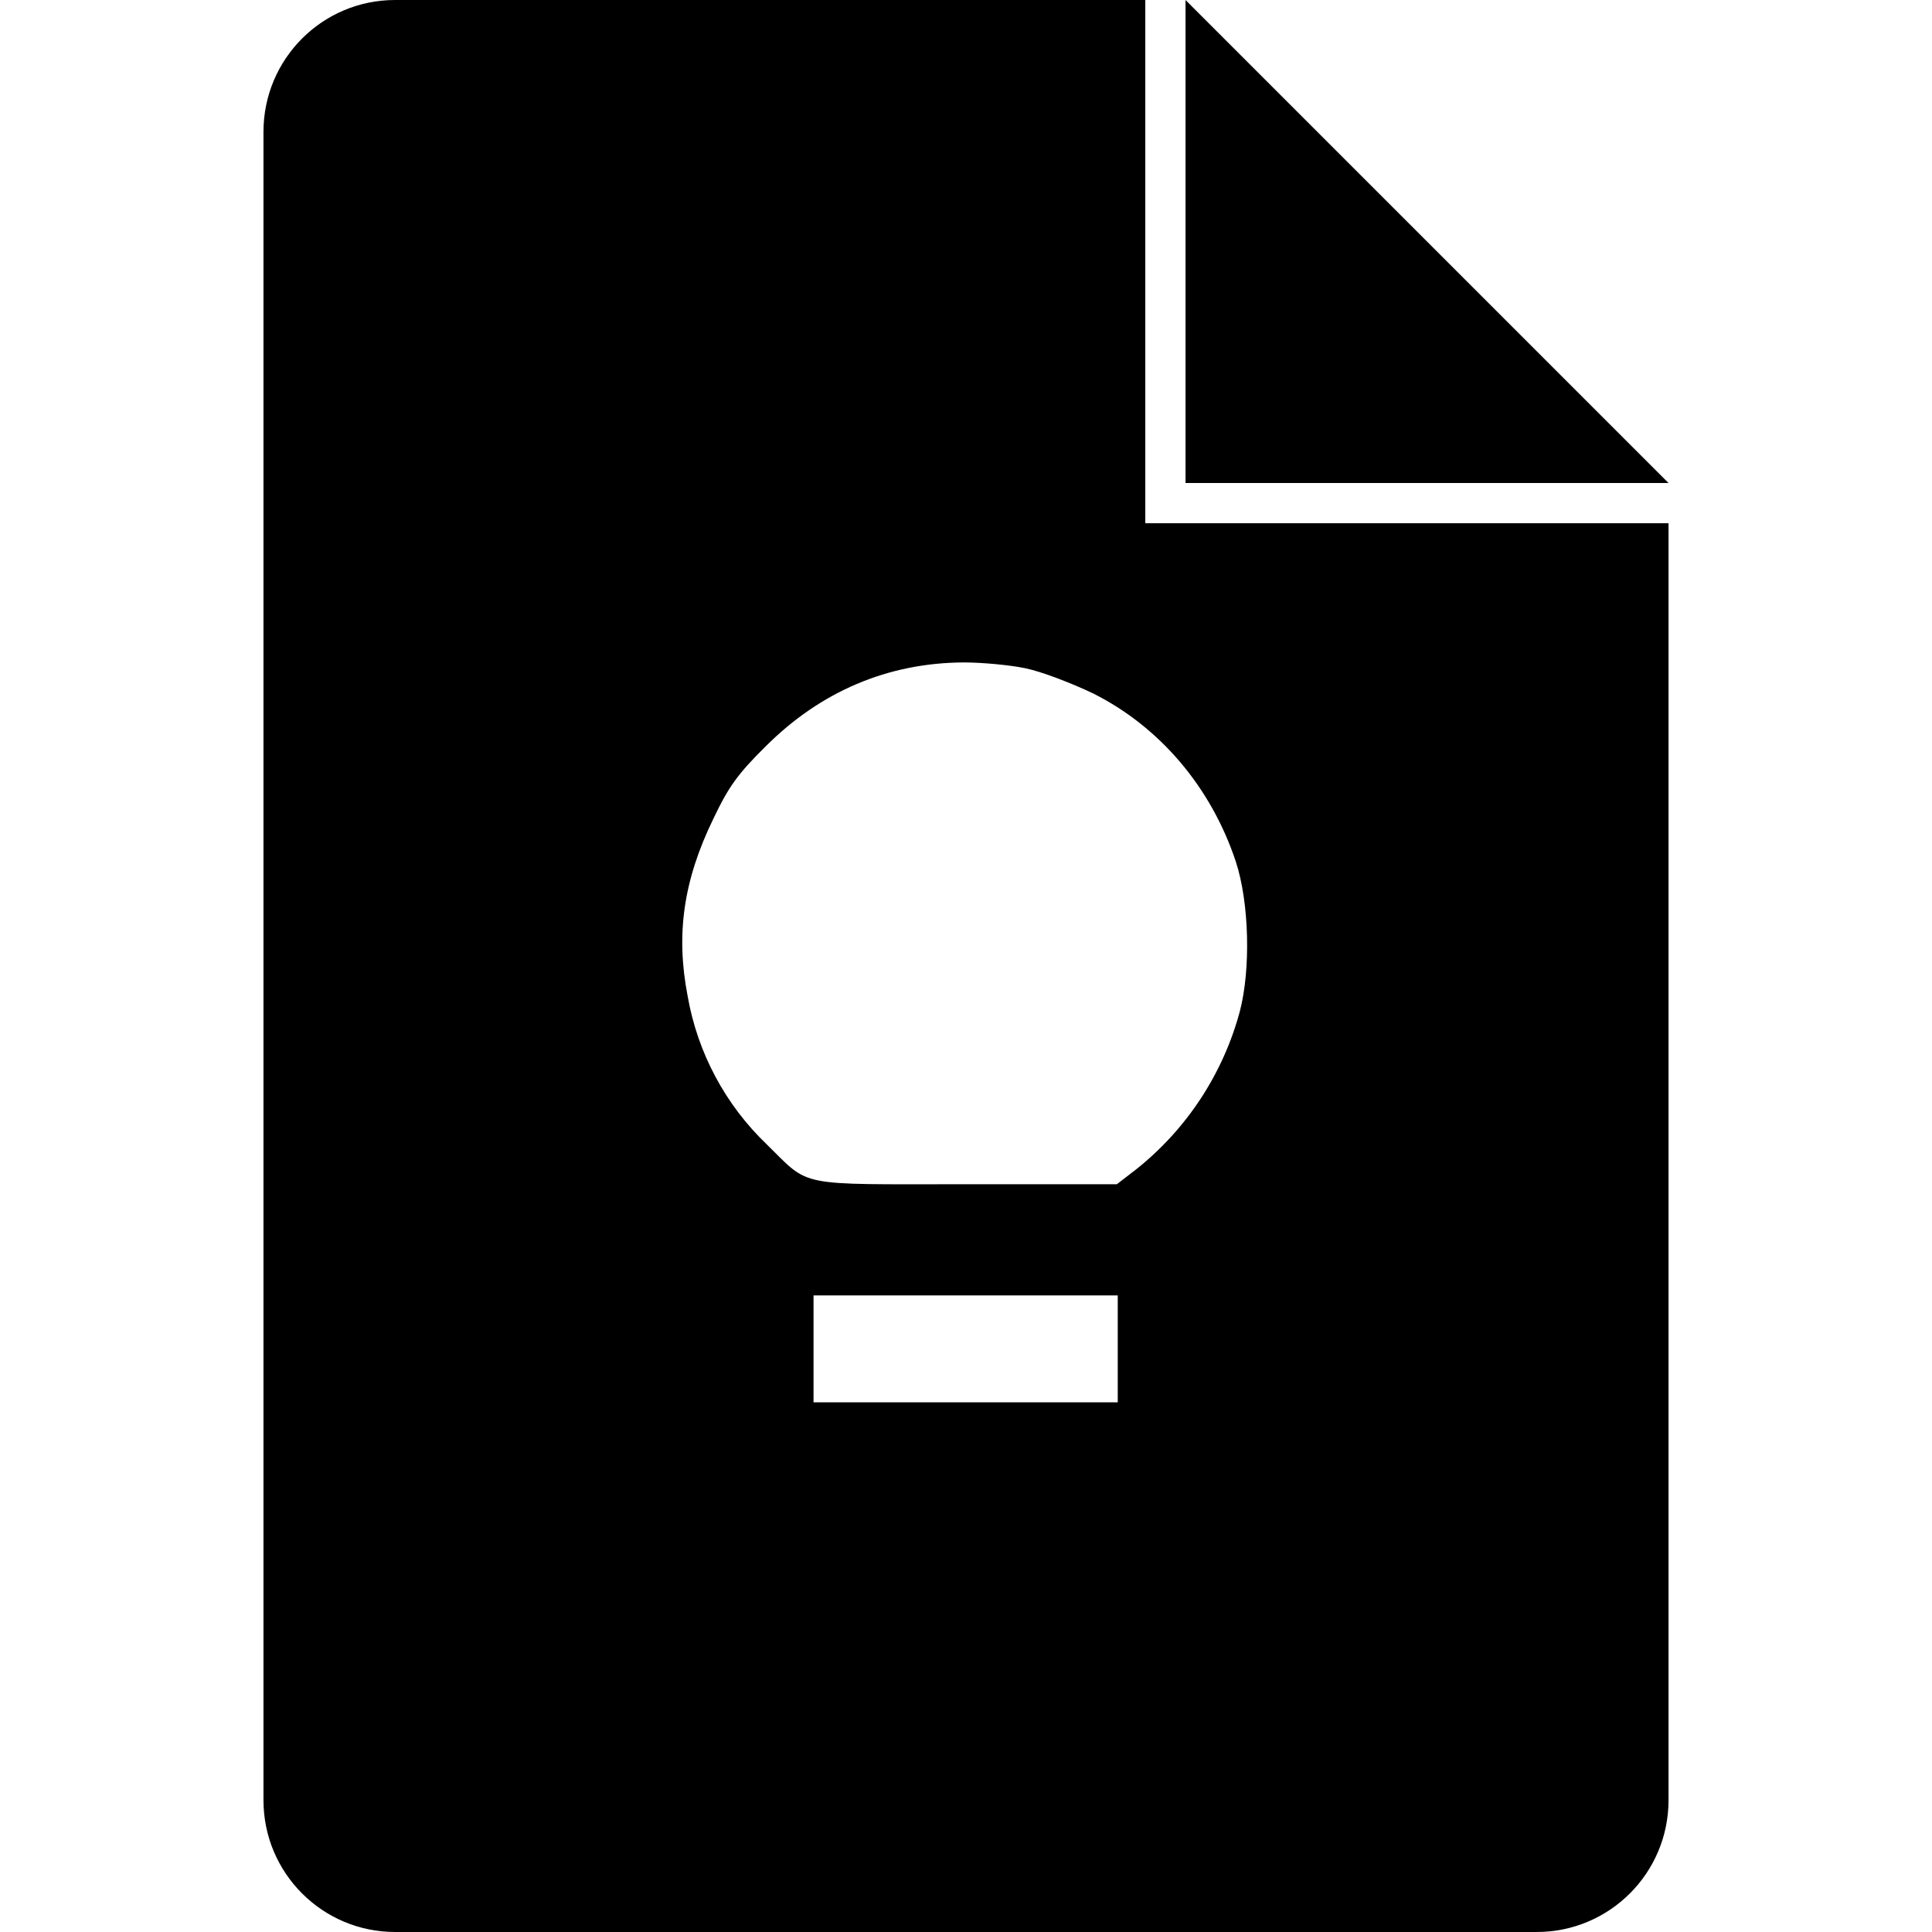
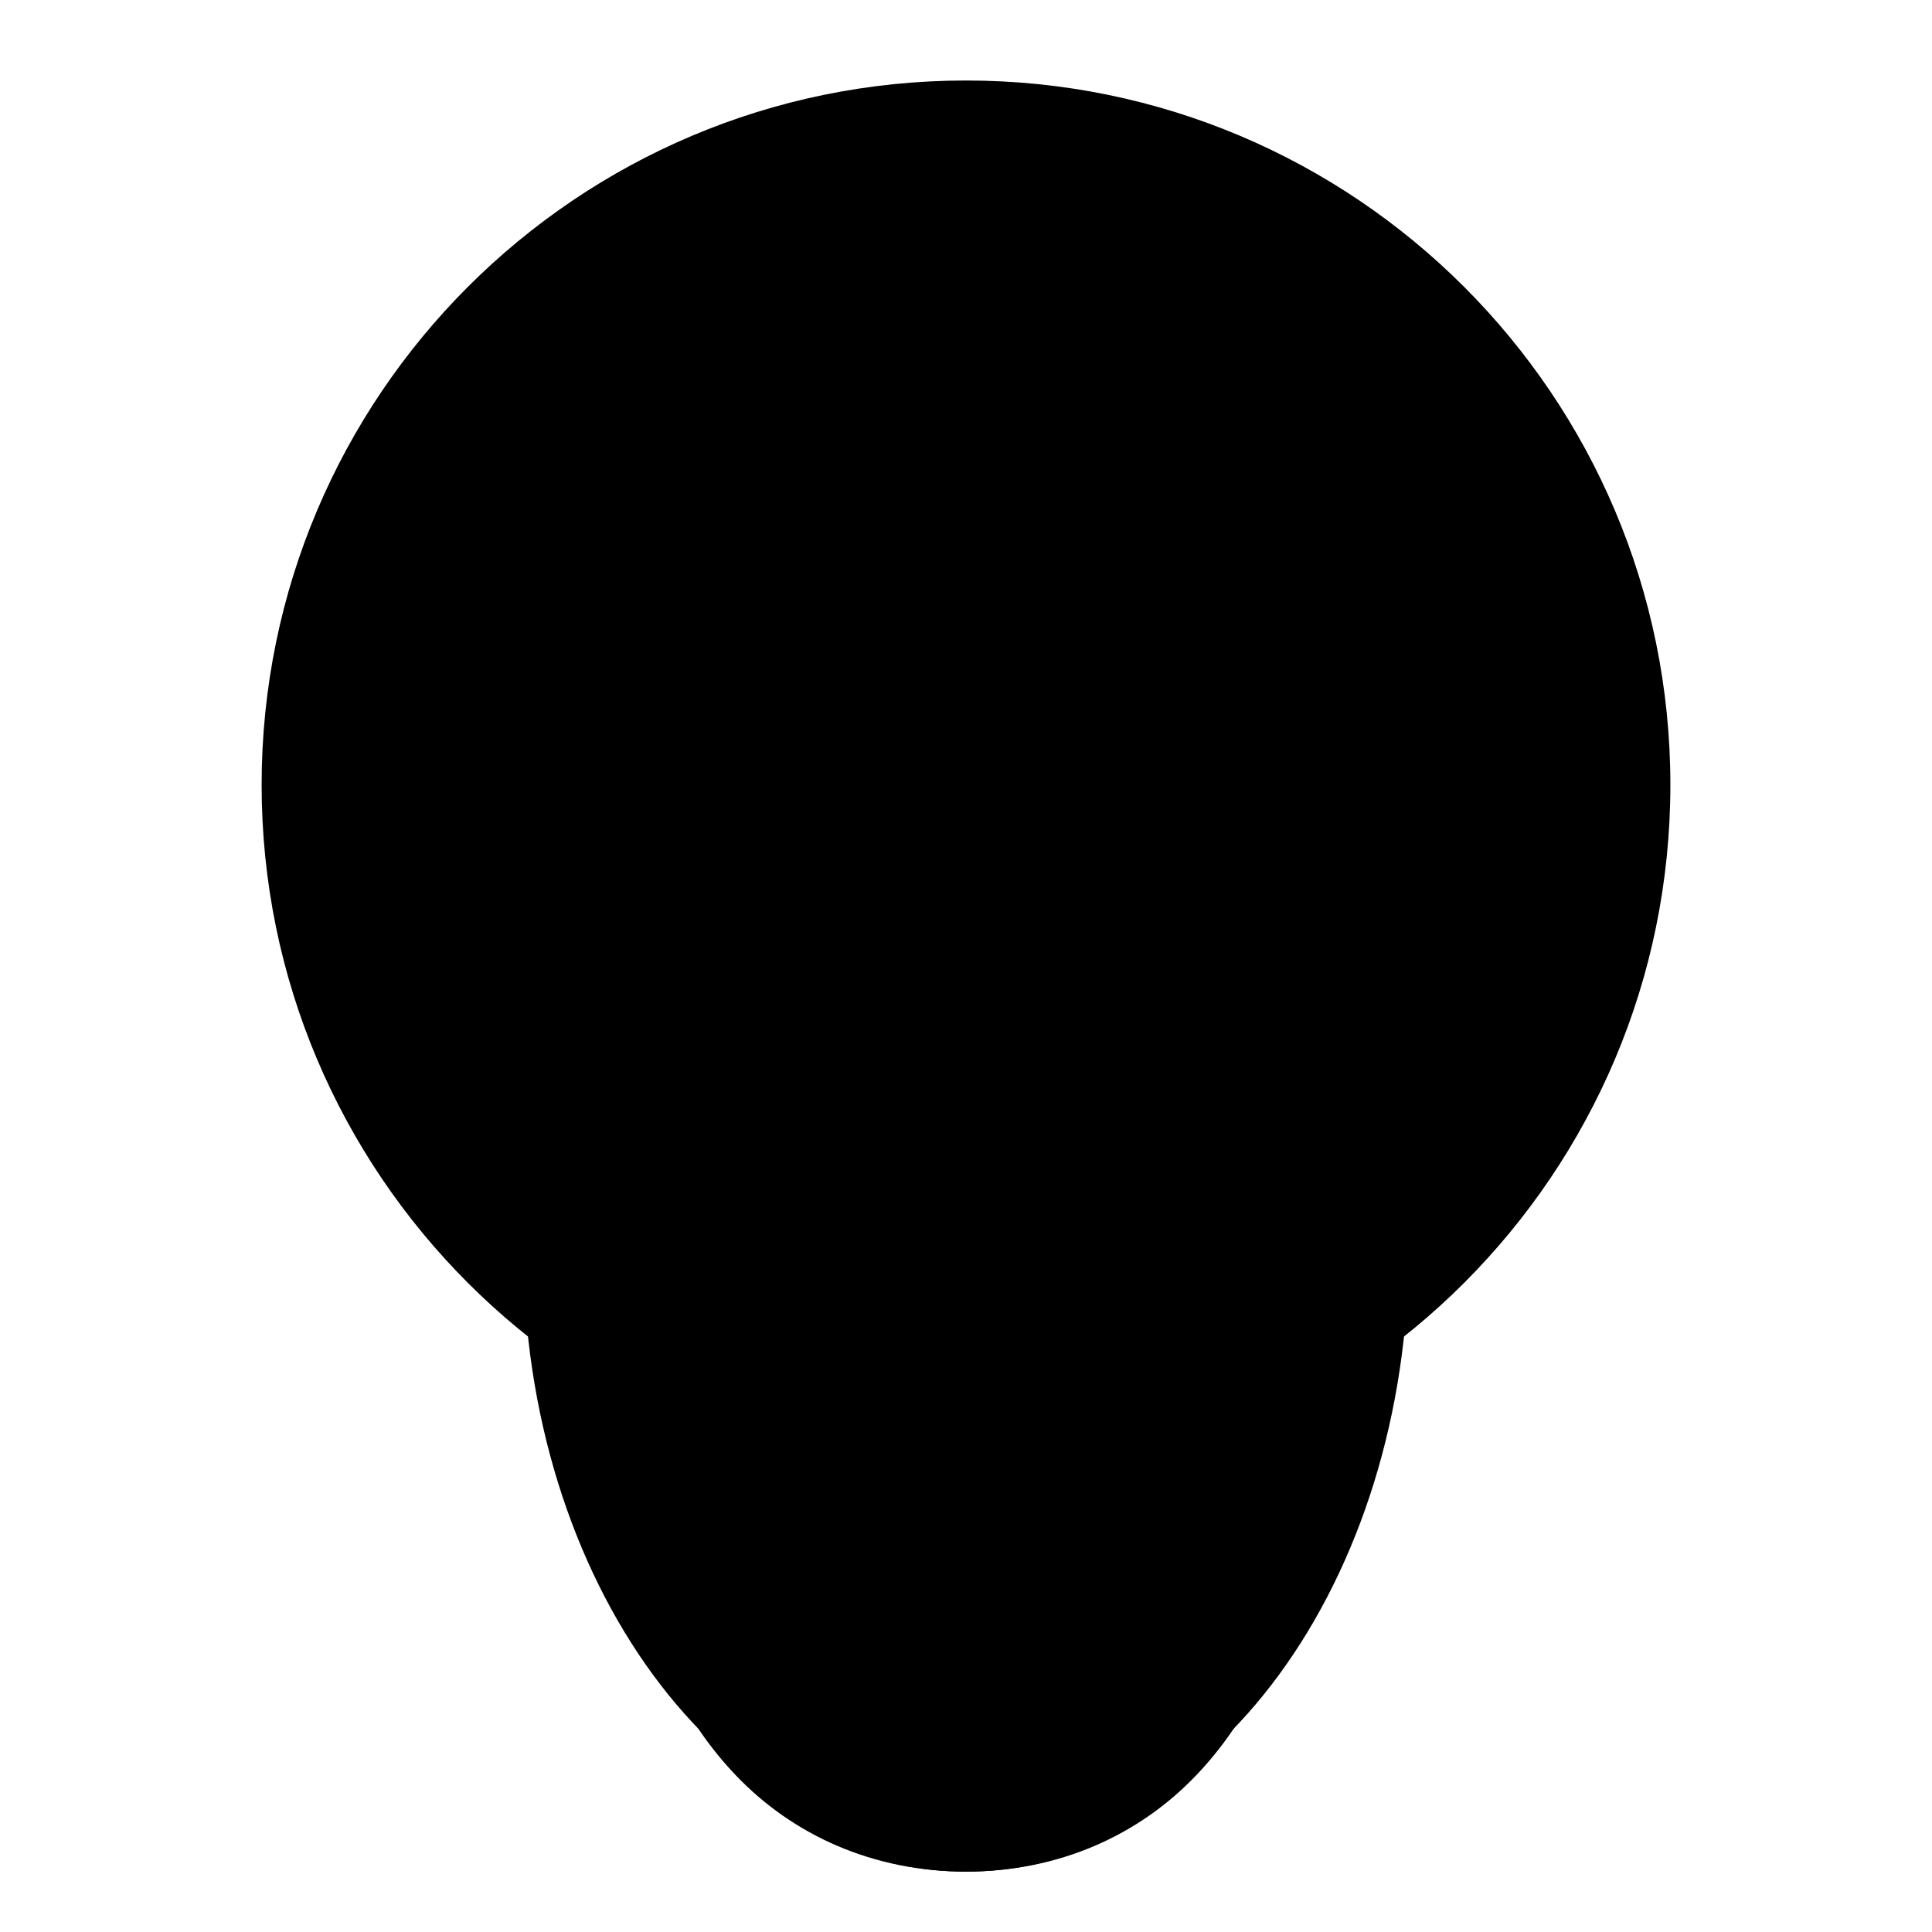
- <svg xmlns="http://www.w3.org/2000/svg" role="img" viewBox="0 0 24 24">
-   <path d="M4.908 0c-.904 0-1.635.733-1.635 1.637v20.726c0 .904.732 1.637 1.635 1.637H19.09c.904 0 1.637-.733 1.637-1.637V6.5h-6.5V0H4.908zm9.819 0v6h6l-6-6zM11.97 8.229c.224 0 .571.031.765.072.2.04.576.185.842.312.828.414 1.467 1.164 1.774 2.088.168.511.188 1.34.05 1.865a3.752 3.752 0 0 1-1.277 1.952l-.25.193h-1.87c-2.134 0-1.931.042-2.478-.494a3.349 3.349 0 0 1-.984-1.844c-.148-.766-.053-1.437.32-2.203.19-.399.303-.556.65-.899.68-.679 1.513-1.037 2.458-1.042zm-1.866 7.863h3.781v1.328h-3.779v-1.328z" />
+ <svg xmlns="http://www.w3.org/2000/svg" role="img" fill="currentColor" viewBox="0 0 192 192">
+   <g>
+     <circle cx="96" cy="78" r="70" />
+     <g>
+       <path d="M52 124c0-38.137 14.81-60 44-60s44 21.863 44 60c0 33.137-19.699 60-44 60s-44-26.863-44-60" />
+     </g>
+     <g>
+       <path d="M64 102c0-17.673 14.327-32 32-32s32 14.327 32 32v52c0 17.673-14.327 32-32 32s-32-14.327-32-32z" />
+     </g>
+     <path d="M78 127c0-7.18 5.82-13 13-13h10c7.18 0 13 5.82 13 13s-5.82 13-13 13H91c-7.18 0-13-5.82-13-13" />
+   </g>
+   <g>
+     <path d="M96 56c-18.4 0-32 14.4-32 33.6v62.8c0 19.2 13.6 33.6 32 33.6s32-14.4 32-33.6V89.6C128 70.4 114.4 56 96 56" />
+   </g>
</svg>
